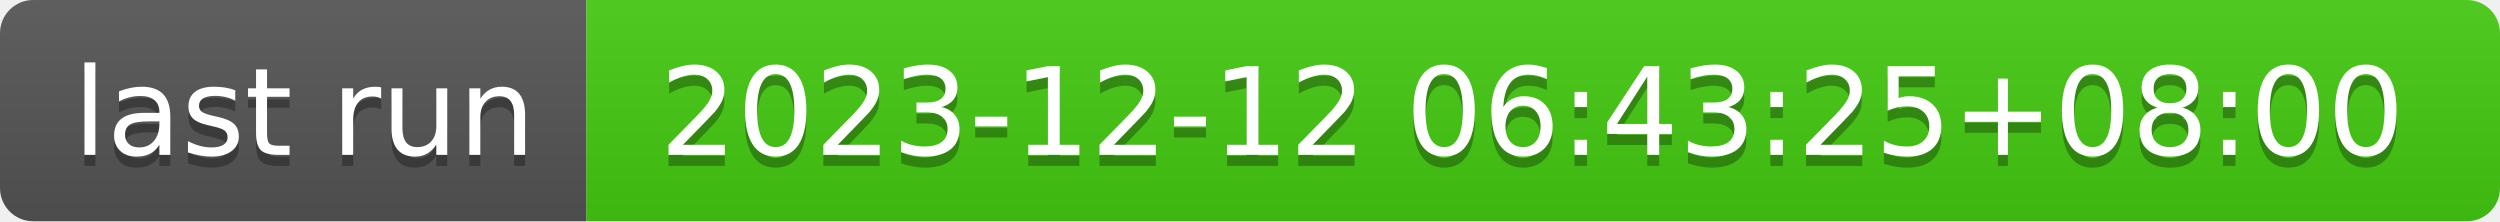
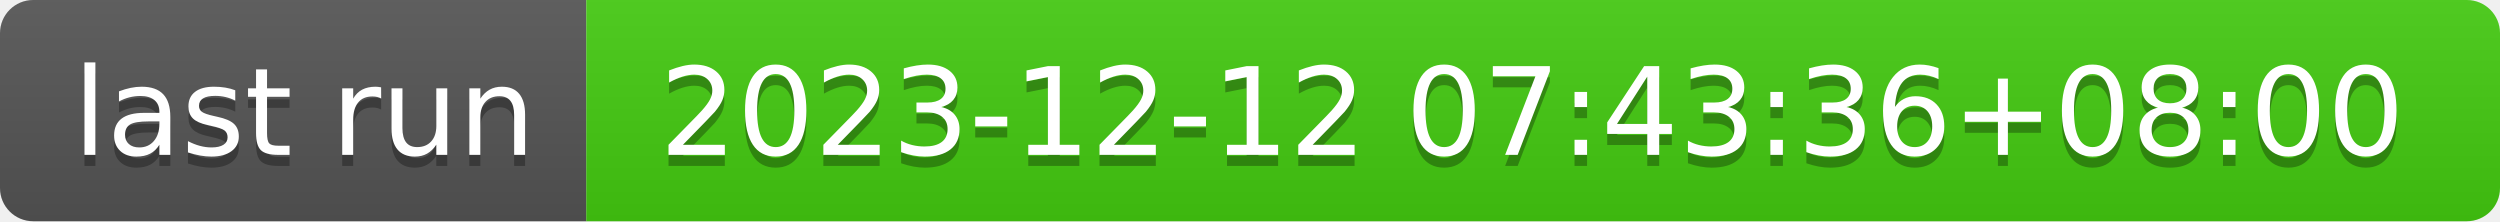
- <svg xmlns="http://www.w3.org/2000/svg" width="226" height="20" role="img" aria-label="last run: 2023-12-12 06:43:25+08:00">
+ <svg xmlns="http://www.w3.org/2000/svg" width="226" height="20" role="img" aria-label="last run: 2023-12-12 07:43:36+08:00">
  <linearGradient id="s" x2="0" y2="100%">
    <stop offset="0" stop-color="#bbb" stop-opacity=".1" />
    <stop offset="1" stop-opacity=".1" />
  </linearGradient>
  <clipPath id="r">
    <rect width="226" height="20" rx="3" fill="#fff" />
  </clipPath>
  <g clip-path="url(#r)">
    <rect width="53" height="20" fill="#555" />
    <rect x="53" width="173" height="20" fill="#4c1" />
    <rect width="226" height="20" fill="url(#s)" />
  </g>
  <g fill="#fff" text-anchor="middle" font-family="Verdana,Geneva,DejaVu Sans,sans-serif" text-rendering="geometricPrecision" font-size="110">
    <text aria-hidden="true" x="275" y="150" fill="#010101" fill-opacity=".3" transform="scale(.1)" textLength="430">last run</text>
    <text x="275" y="140" transform="scale(.1)" fill="#fff" textLength="430">last run</text>
-     <text aria-hidden="true" x="1385" y="150" fill="#010101" fill-opacity=".3" transform="scale(.1)" textLength="1630">2023-12-12 06:43:25+08:00</text>
-     <text x="1385" y="140" transform="scale(.1)" fill="#fff" textLength="1630">2023-12-12 06:43:25+08:00</text>
+     <text aria-hidden="true" x="1385" y="150" fill="#010101" fill-opacity=".3" transform="scale(.1)" textLength="1630">2023-12-12 07:43:36+08:00</text>
+     <text x="1385" y="140" transform="scale(.1)" fill="#fff" textLength="1630">2023-12-12 07:43:36+08:00</text>
  </g>
</svg>
